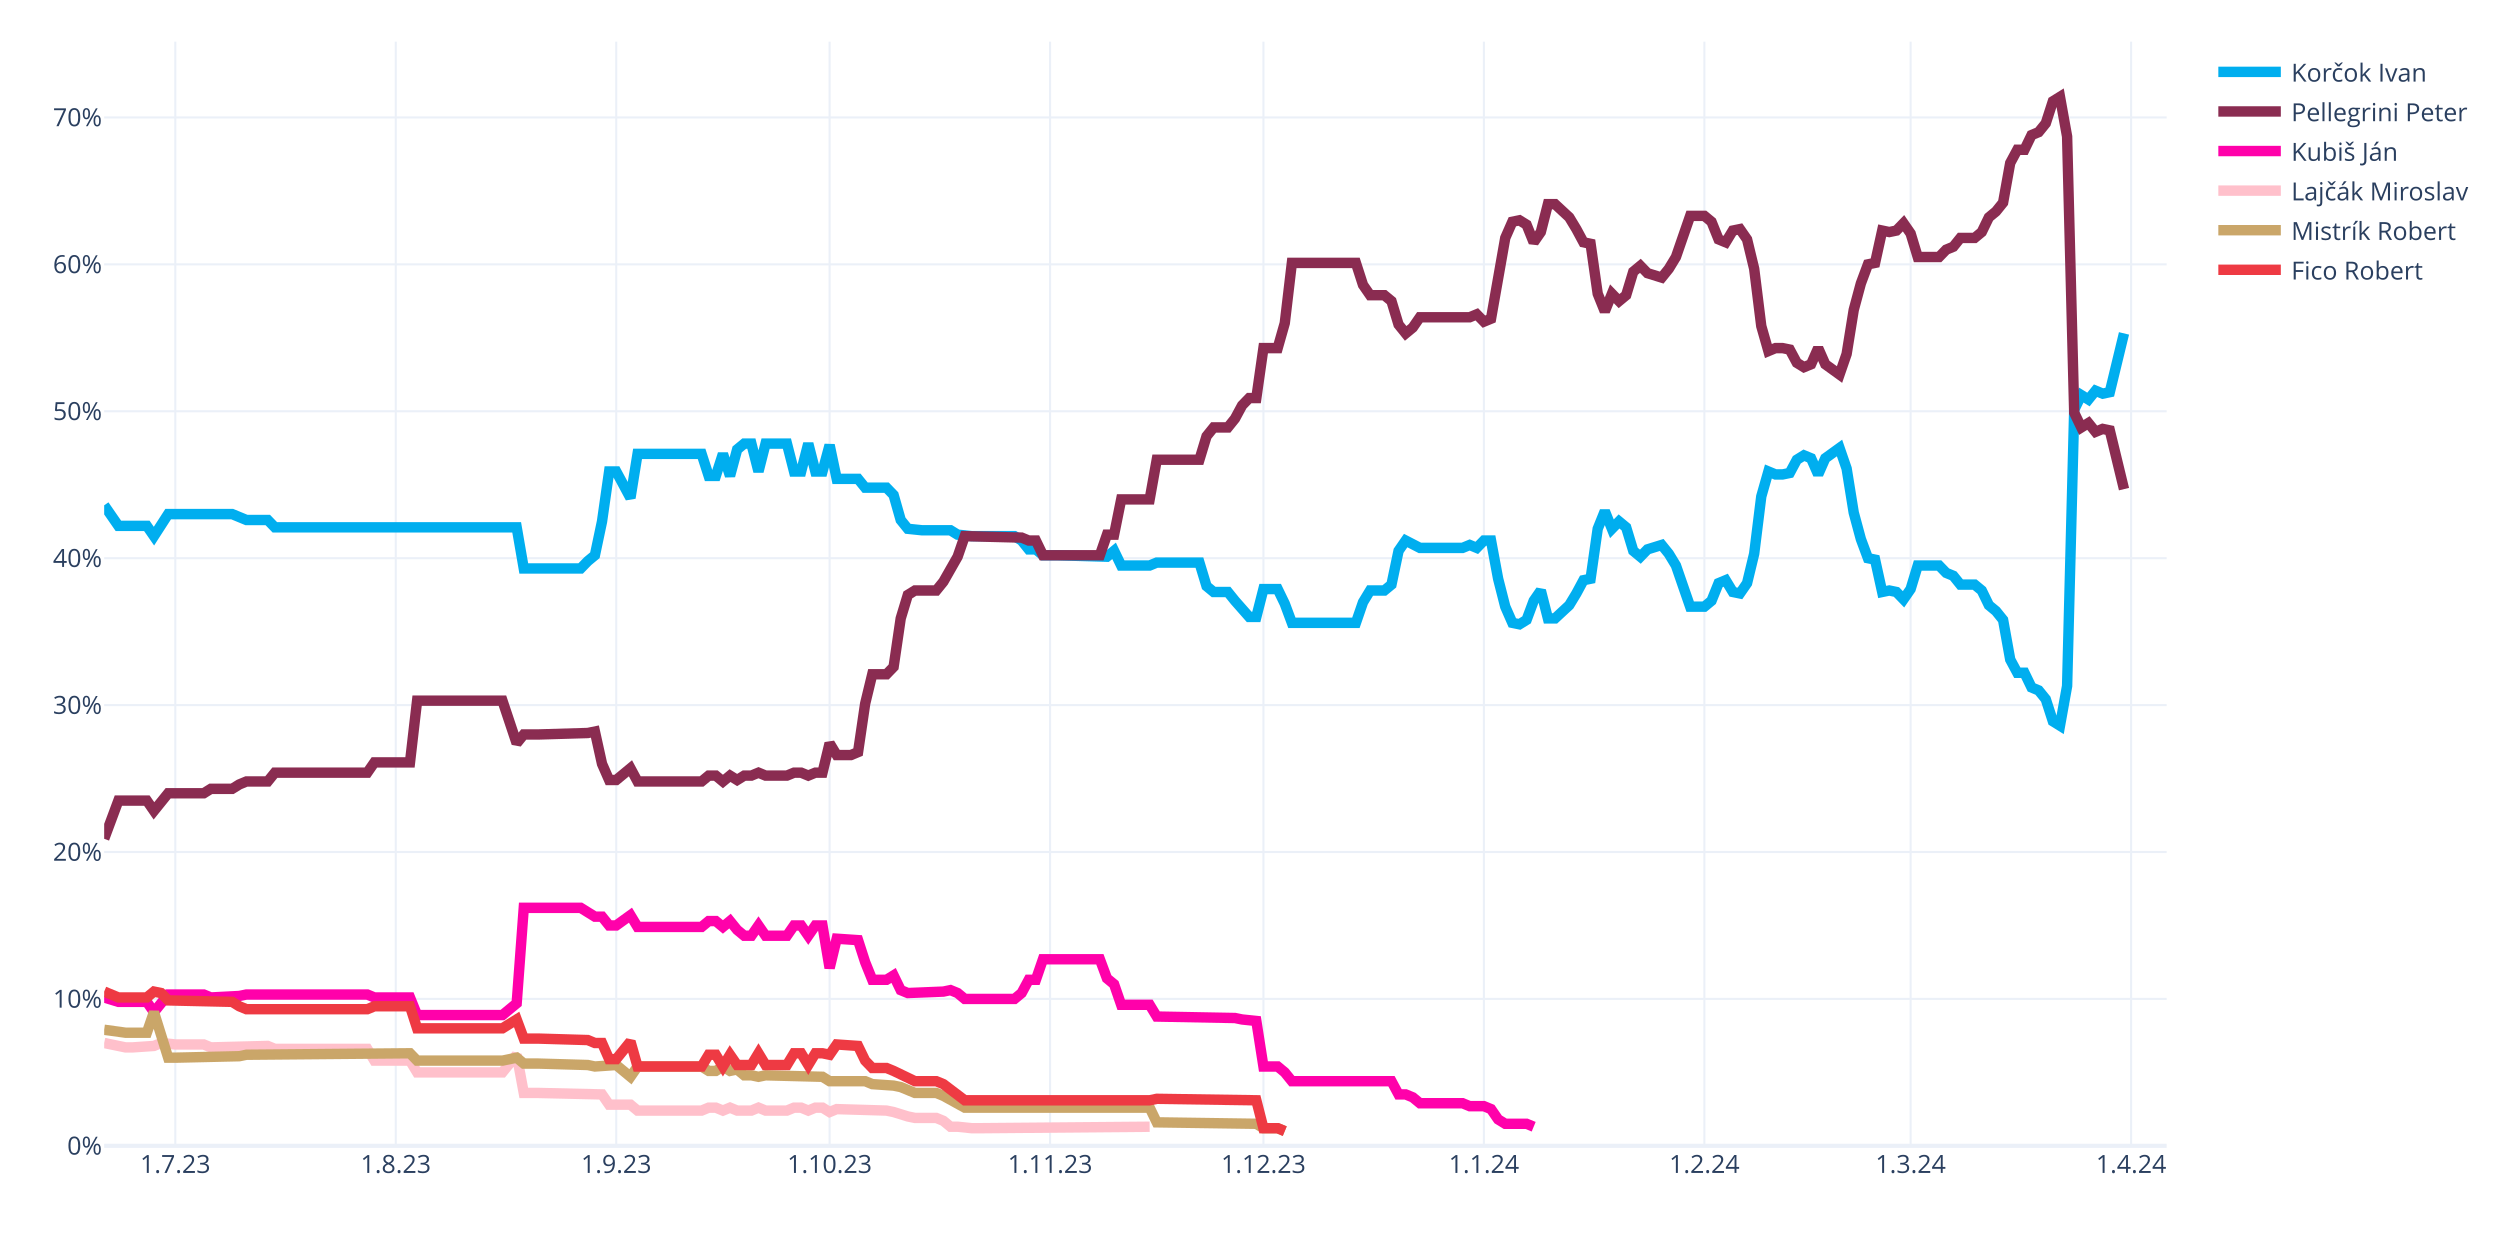
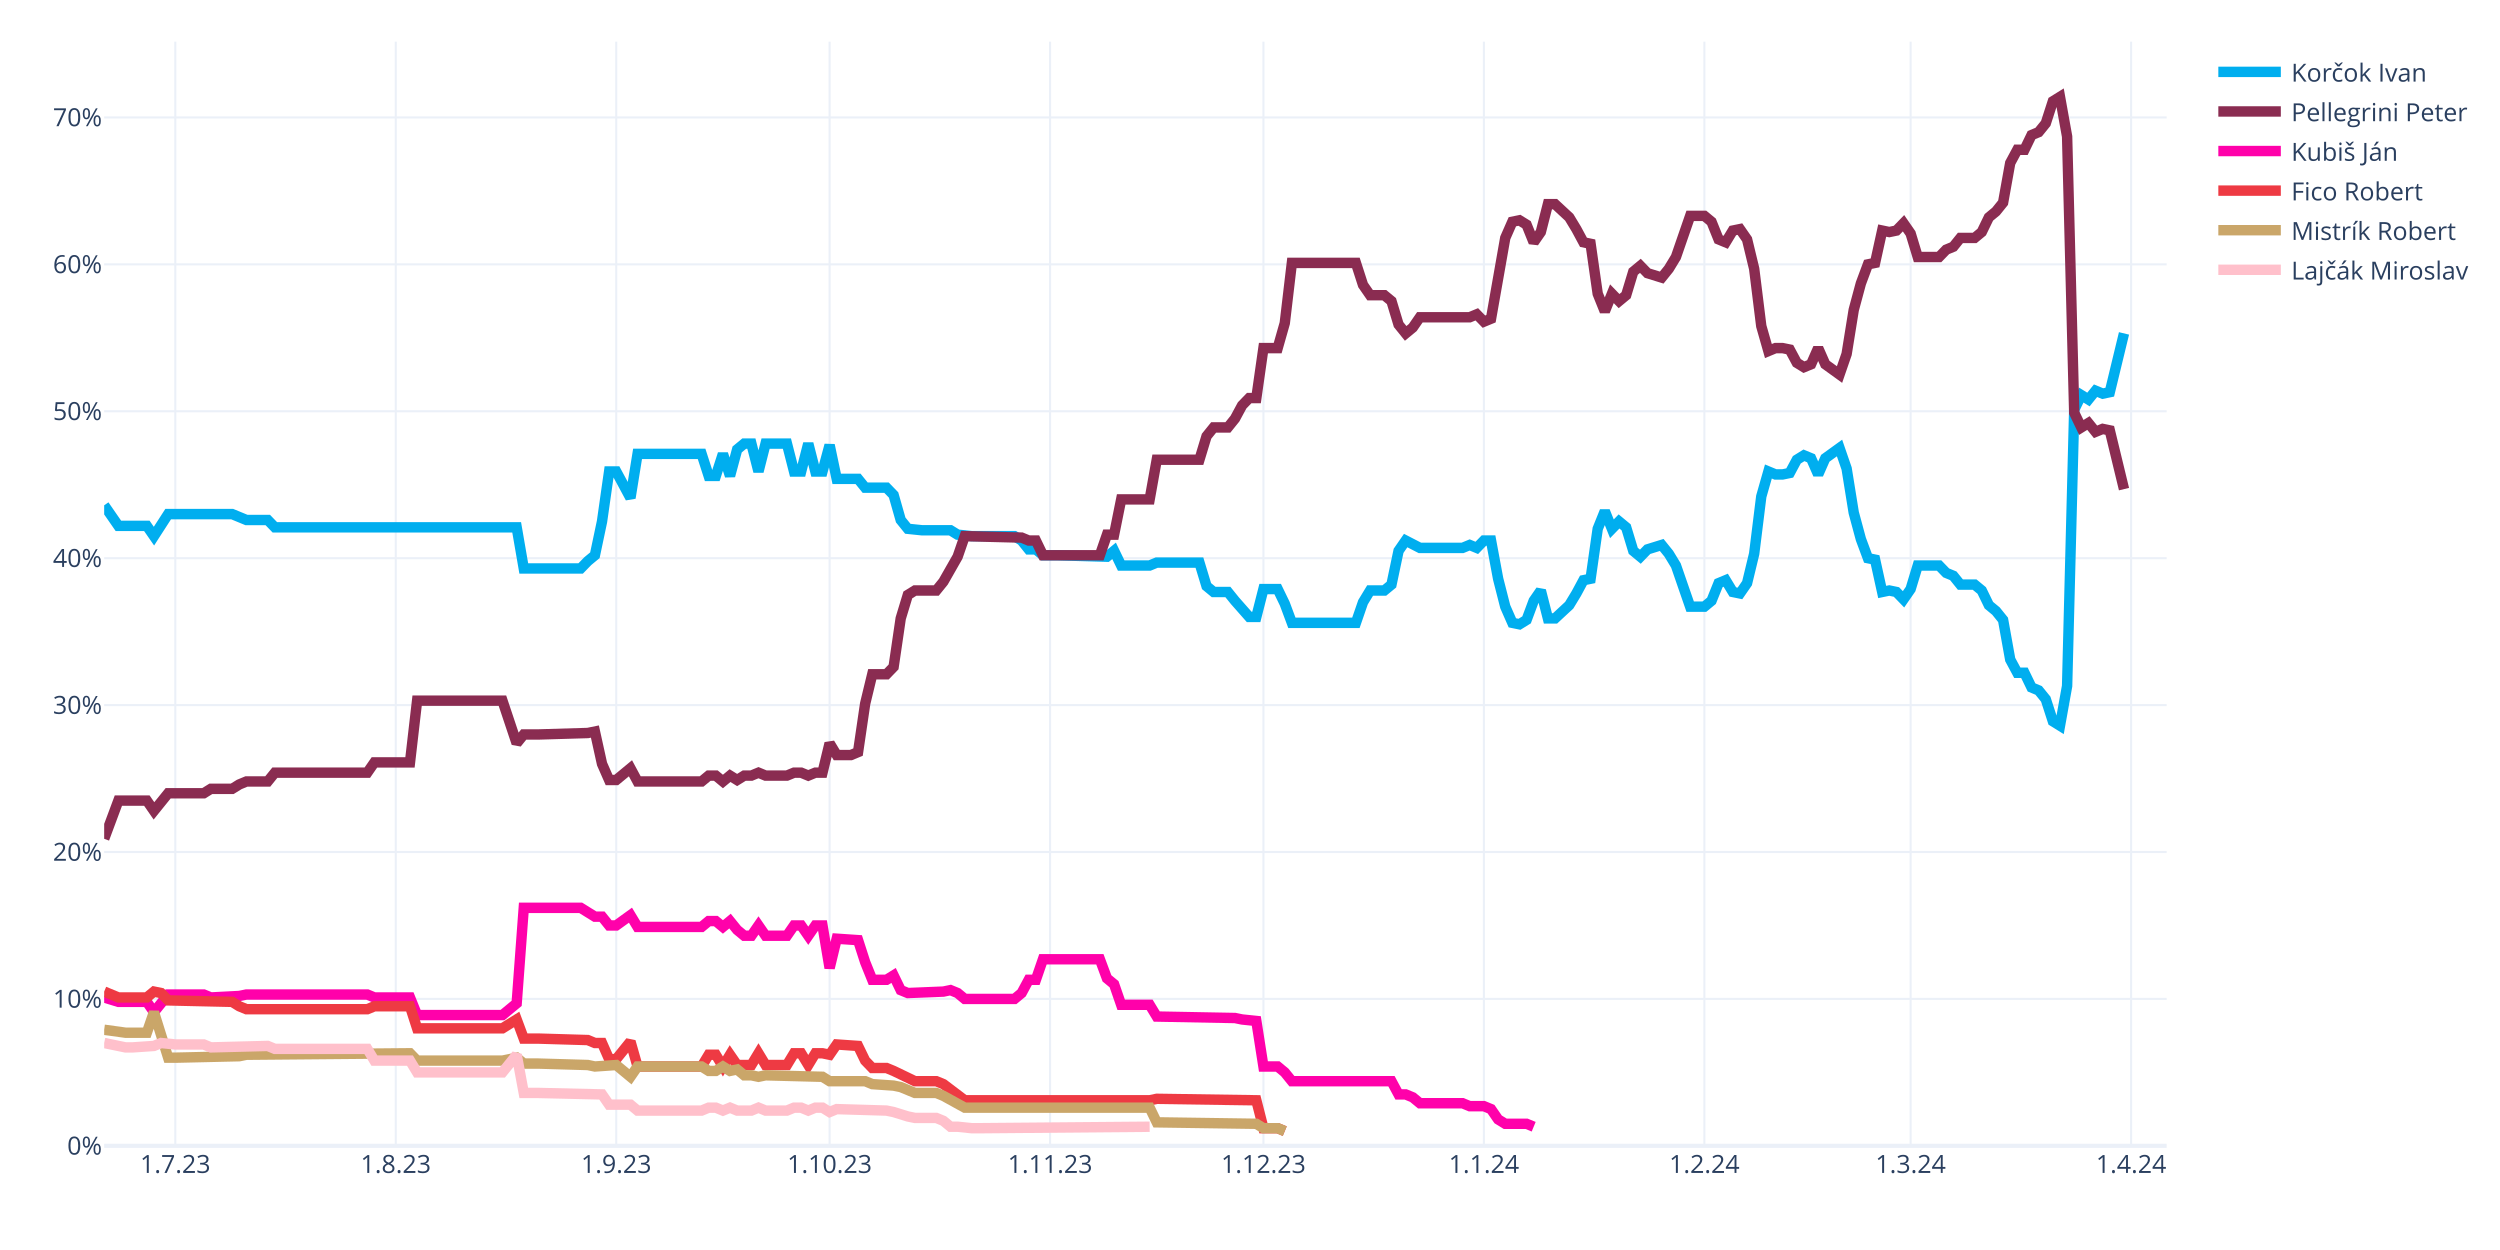
<svg xmlns="http://www.w3.org/2000/svg" class="main-svg" width="1200" height="600" style="" viewBox="0 0 1200 600">
  <rect x="0" y="0" width="1200" height="600" style="fill: rgb(255, 255, 255); fill-opacity: 1;" />
-   <defs id="defs-d2d50c">
+   <defs id="defs-b19733">
    <g class="clips">
-       <clipPath id="clipd2d50cxyplot" class="plotclip">
+       <clipPath id="clipb19733xyplot" class="plotclip">
        <rect width="990" height="530" />
      </clipPath>
-       <clipPath class="axesclip" id="clipd2d50cx">
+       <clipPath class="axesclip" id="clipb19733x">
        <rect x="50" y="0" width="990" height="600" />
      </clipPath>
-       <clipPath class="axesclip" id="clipd2d50cy">
+       <clipPath class="axesclip" id="clipb19733y">
        <rect x="0" y="20" width="1200" height="530" />
      </clipPath>
-       <clipPath class="axesclip" id="clipd2d50cxy">
+       <clipPath class="axesclip" id="clipb19733xy">
        <rect x="50" y="20" width="990" height="530" />
      </clipPath>
    </g>
    <g class="gradients" />
    <g class="patterns" />
  </defs>
  <g class="bglayer" />
  <g class="layer-below">
    <g class="imagelayer" />
    <g class="shapelayer" />
  </g>
  <g class="cartesianlayer">
    <g class="subplot xy">
      <g class="layer-subplot">
        <g class="shapelayer" />
        <g class="imagelayer" />
      </g>
      <g class="minor-gridlayer">
        <g class="x" />
        <g class="y" />
      </g>
      <g class="gridlayer">
        <g class="x">
          <path class="xgrid crisp" transform="translate(84.14,0)" d="M0,20v530" style="stroke: rgb(235, 240, 248); stroke-opacity: 1; stroke-width: 1px;" />
          <path class="xgrid crisp" transform="translate(189.97,0)" d="M0,20v530" style="stroke: rgb(235, 240, 248); stroke-opacity: 1; stroke-width: 1px;" />
          <path class="xgrid crisp" transform="translate(295.79,0)" d="M0,20v530" style="stroke: rgb(235, 240, 248); stroke-opacity: 1; stroke-width: 1px;" />
          <path class="xgrid crisp" transform="translate(398.21,0)" d="M0,20v530" style="stroke: rgb(235, 240, 248); stroke-opacity: 1; stroke-width: 1px;" />
          <path class="xgrid crisp" transform="translate(504.03,0)" d="M0,20v530" style="stroke: rgb(235, 240, 248); stroke-opacity: 1; stroke-width: 1px;" />
          <path class="xgrid crisp" transform="translate(606.45,0)" d="M0,20v530" style="stroke: rgb(235, 240, 248); stroke-opacity: 1; stroke-width: 1px;" />
          <path class="xgrid crisp" transform="translate(712.28,0)" d="M0,20v530" style="stroke: rgb(235, 240, 248); stroke-opacity: 1; stroke-width: 1px;" />
          <path class="xgrid crisp" transform="translate(818.1,0)" d="M0,20v530" style="stroke: rgb(235, 240, 248); stroke-opacity: 1; stroke-width: 1px;" />
          <path class="xgrid crisp" transform="translate(917.1,0)" d="M0,20v530" style="stroke: rgb(235, 240, 248); stroke-opacity: 1; stroke-width: 1px;" />
          <path class="xgrid crisp" transform="translate(1022.93,0)" d="M0,20v530" style="stroke: rgb(235, 240, 248); stroke-opacity: 1; stroke-width: 1px;" />
        </g>
        <g class="y">
          <path class="ygrid crisp" transform="translate(0,479.48)" d="M50,0h990" style="stroke: rgb(235, 240, 248); stroke-opacity: 1; stroke-width: 1px;" />
          <path class="ygrid crisp" transform="translate(0,408.96)" d="M50,0h990" style="stroke: rgb(235, 240, 248); stroke-opacity: 1; stroke-width: 1px;" />
          <path class="ygrid crisp" transform="translate(0,338.45)" d="M50,0h990" style="stroke: rgb(235, 240, 248); stroke-opacity: 1; stroke-width: 1px;" />
          <path class="ygrid crisp" transform="translate(0,267.93)" d="M50,0h990" style="stroke: rgb(235, 240, 248); stroke-opacity: 1; stroke-width: 1px;" />
          <path class="ygrid crisp" transform="translate(0,197.41)" d="M50,0h990" style="stroke: rgb(235, 240, 248); stroke-opacity: 1; stroke-width: 1px;" />
          <path class="ygrid crisp" transform="translate(0,126.89)" d="M50,0h990" style="stroke: rgb(235, 240, 248); stroke-opacity: 1; stroke-width: 1px;" />
          <path class="ygrid crisp" transform="translate(0,56.37)" d="M50,0h990" style="stroke: rgb(235, 240, 248); stroke-opacity: 1; stroke-width: 1px;" />
        </g>
      </g>
      <g class="zerolinelayer">
        <path class="yzl zl crisp" transform="translate(0,550)" d="M50,0h990" style="stroke: rgb(235, 240, 248); stroke-opacity: 1; stroke-width: 2px;" />
      </g>
      <g class="layer-between">
        <g class="shapelayer" />
        <g class="imagelayer" />
      </g>
      <path class="xlines-below" />
      <path class="ylines-below" />
      <g class="overlines-below" />
      <g class="xaxislayer-below" />
      <g class="yaxislayer-below" />
      <g class="overaxes-below" />
-       <g class="plot" transform="translate(50,20)" clip-path="url(#clipd2d50cxyplot)">
+       <g class="plot" transform="translate(50,20)" clip-path="url(#clipb19733xyplot)">
        <g class="scatterlayer mlayer">
-           <g class="trace scatter trace7c1bdf" style="stroke-miterlimit: 2; opacity: 1;">
+           <g class="trace scatter traceca9b30" style="stroke-miterlimit: 2; opacity: 1;">
            <g class="fills" />
            <g class="errorbars" />
            <g class="lines">
              <path class="js-line" d="M0,222.54L6.83,232.41L10.24,232.41L20.48,232.41L23.9,237.35L30.72,226.77L34.14,226.77L61.45,226.77L64.86,228.18L68.28,229.59L71.69,229.59L78.52,229.59L81.93,233.12L198,233.12L201.41,252.86L228.72,252.86L232.14,249.34L235.55,246.52L238.97,230.3L242.38,206.32L245.79,206.32L252.62,219.01L256.03,197.86L286.76,197.86L290.17,208.44L293.59,208.44L297,197.86L300.41,208.44L303.83,195.74L307.24,192.92L310.66,192.92L314.07,206.32L317.48,192.92L327.72,192.92L331.14,206.32L334.55,206.32L337.97,192.92L341.38,206.32L344.79,206.32L348.21,193.63L351.62,209.85L361.86,209.85L365.28,214.08L375.52,214.08L378.93,217.6L382.34,229.59L385.76,233.82L392.59,234.53L396,234.53L406.24,234.53L409.66,236.64L416.48,237.35L419.9,237.35L436.97,237.35L440.38,239.46L443.79,243.7L447.21,243.7L450.62,246.52L457.45,246.52L481.34,247.22L484.76,244.4L488.17,251.45L491.59,251.45L501.83,251.45L505.24,250.04L525.72,250.04L529.14,261.33L532.55,264.15L535.97,264.15L539.38,264.15L542.79,268.38L549.62,276.13L553.03,276.13L556.45,262.74L559.86,262.74L563.28,262.74L566.69,269.79L570.1,278.96L573.52,278.96L600.83,278.96L604.24,269.08L607.66,263.44L611.07,263.44L614.48,263.44L617.9,260.62L621.31,244.4L624.72,239.46L631.55,242.99L634.97,242.99L652.03,242.99L655.45,241.58L658.86,242.99L662.28,239.46L665.69,239.46L669.1,257.8L672.52,271.2L675.93,278.96L679.34,279.66L682.76,277.54L686.17,268.38L689.59,263.44L693,276.84L696.41,276.84L703.24,270.49L706.66,264.85L710.07,258.5L713.48,257.8L716.9,233.82L720.31,225.36L723.72,233.82L727.14,230.3L730.55,233.12L733.97,244.4L737.38,247.22L740.79,243.7L747.62,241.58L751.03,245.81L754.45,251.45L757.86,261.33L761.28,271.2L764.69,271.2L768.1,271.2L771.52,268.38L774.93,259.92L778.34,258.5L781.76,264.15L785.17,264.85L788.59,259.92L792,245.81L795.41,218.31L798.83,206.32L802.24,207.73L805.66,207.73L809.07,207.03L812.48,200.68L815.9,198.56L819.31,199.97L822.72,207.73L826.14,199.97L832.97,195.04L836.38,204.91L839.79,226.07L843.21,238.76L846.62,247.93L850.03,248.63L853.45,264.15L856.86,263.44L860.28,264.15L863.69,267.67L867.1,262.74L870.52,251.45L880.76,251.45L884.17,254.98L887.59,256.39L891,260.62L897.83,260.62L901.24,263.44L904.66,270.49L908.07,273.31L911.48,277.54L914.9,296.58L918.31,302.93L921.72,302.93L925.14,309.98L928.55,311.39L931.97,315.62L935.38,326.2L938.79,328.32L942.21,309.28L945.62,176.7L949.03,169.65L952.45,171.77L955.86,167.54L959.28,168.95L962.69,168.24L969.52,140.03" style="vector-effect: none; fill: none; stroke: rgb(0, 174, 239); stroke-opacity: 1; stroke-width: 5px; opacity: 1;" />
            </g>
            <g class="points" />
            <g class="text" />
          </g>
-           <g class="trace scatter tracebc6758" style="stroke-miterlimit: 2; opacity: 1;">
+           <g class="trace scatter trace5ce1f2" style="stroke-miterlimit: 2; opacity: 1;">
            <g class="fills" />
            <g class="errorbars" />
            <g class="lines">
              <path class="js-line" d="M0,382.62L6.83,364.28L10.24,364.28L20.48,364.28L23.9,369.22L30.72,360.76L34.14,360.76L47.79,360.76L51.21,358.64L61.45,358.64L64.86,356.53L68.28,355.11L71.69,355.11L78.52,355.11L81.93,350.88L126.31,350.88L129.72,345.95L146.79,345.95L150.21,316.33L191.17,316.33L198,336.78L201.41,332.55L208.24,332.55L232.14,331.84L235.55,331.14L238.97,346.65L242.38,354.41L245.79,354.41L249.21,351.59L252.62,348.77L256.03,355.11L286.76,355.11L290.17,352.29L293.59,352.29L297,355.11L300.41,352.29L303.83,354.41L307.24,352.29L310.66,352.29L314.07,350.88L317.48,352.29L327.72,352.29L331.14,350.88L334.55,350.88L337.97,352.29L341.38,350.88L344.79,350.88L348.21,336.78L351.62,342.42L358.45,342.42L361.86,341.01L365.28,317.74L368.69,303.64L375.52,303.64L378.93,300.11L382.34,276.84L385.76,265.56L389.17,263.44L392.59,263.44L399.41,263.44L402.83,259.21L409.66,247.22L413.07,237.35L440.38,238.05L443.79,239.46L447.21,239.46L450.62,246.52L477.93,246.52L481.34,236.64L484.76,236.64L488.17,219.72L501.83,219.72L505.24,200.68L525.72,200.68L529.14,189.4L532.55,185.17L535.97,185.17L539.38,185.17L542.79,180.93L546.21,174.59L549.62,171.06L553.03,171.06L556.45,147.09L563.28,147.09L566.69,135.1L570.1,106.19L573.52,106.19L600.83,106.19L604.24,116.76L607.66,121.7L611.07,121.7L614.48,121.7L617.9,124.52L621.31,135.8L624.72,140.03L628.14,137.21L631.55,132.28L655.45,132.28L658.86,130.87L662.28,134.39L665.69,132.98L672.52,94.2L675.93,86.44L679.34,85.74L682.76,87.85L686.17,96.31L689.59,91.38L693,77.98L696.41,77.98L703.24,84.32L706.66,89.97L710.07,96.31L713.48,97.02L716.9,120.99L720.31,129.46L723.72,120.99L727.14,124.52L730.55,121.7L733.97,110.42L737.38,107.6L740.79,111.12L747.62,113.24L751.03,109.01L754.45,103.36L757.86,93.49L761.28,83.62L764.69,83.62L768.1,83.62L771.52,86.44L774.93,94.9L778.34,96.31L781.76,90.67L785.17,89.97L788.59,94.9L792,109.01L795.41,136.51L798.83,148.5L802.24,147.09L805.66,147.09L809.07,147.79L812.48,154.14L815.9,156.25L819.31,154.84L822.72,147.09L826.14,154.84L832.97,159.78L836.38,149.91L839.79,128.75L843.21,116.06L846.62,106.89L850.03,106.19L853.45,90.67L856.86,91.38L860.28,90.67L863.69,87.15L867.1,92.08L870.52,103.36L880.76,103.36L884.17,99.84L887.59,98.43L891,94.2L897.83,94.2L901.24,91.38L904.66,84.32L908.07,81.5L911.48,77.27L914.9,58.23L918.31,51.89L921.72,51.89L925.14,44.83L928.55,43.42L931.97,39.19L935.38,28.62L938.79,26.5L942.21,45.54L945.62,178.11L949.03,185.17L952.45,183.05L955.86,187.28L959.28,185.87L962.69,186.58L969.52,214.78" style="vector-effect: none; fill: none; stroke: rgb(138, 44, 81); stroke-opacity: 1; stroke-width: 5px; opacity: 1;" />
            </g>
            <g class="points" />
            <g class="text" />
          </g>
-           <g class="trace scatter trace7cfb01" style="stroke-miterlimit: 2; opacity: 1;">
+           <g class="trace scatter trace16e23b" style="stroke-miterlimit: 2; opacity: 1;">
            <g class="fills" />
            <g class="errorbars" />
            <g class="lines">
              <path class="js-line" d="M0,458.78L6.83,460.89L10.24,460.89L20.48,460.89L23.9,465.83L30.72,457.37L34.14,457.37L47.79,457.37L51.21,458.78L64.86,458.07L68.28,457.37L126.31,457.37L129.72,458.78L146.79,458.78L150.21,467.24L191.17,467.24L198,461.6L201.41,415.76L208.24,415.76L228.72,415.76L232.14,417.88L235.55,419.99L238.97,419.99L242.38,424.22L245.79,424.22L252.62,419.29L256.03,424.93L286.76,424.93L290.17,422.11L293.59,422.11L297,424.93L300.41,422.11L303.83,426.34L307.24,429.16L310.66,429.16L314.07,424.22L317.48,429.16L327.72,429.16L331.14,424.22L334.55,424.22L337.97,429.16L341.38,424.22L344.79,424.22L348.21,444.67L351.62,430.57L361.86,431.27L365.28,441.85L368.69,450.31L372.1,450.31L375.52,450.31L378.93,448.2L382.34,455.25L385.76,456.66L402.83,455.96L406.24,455.25L409.66,456.66L413.07,459.48L436.97,459.48L440.38,456.66L443.79,450.31L447.21,450.31L450.62,440.44L457.45,440.44L477.93,440.44L481.34,449.61L484.76,452.43L488.17,462.3L501.83,462.3L505.24,467.94L542.79,468.65L546.21,469.35L553.03,470.06L556.45,491.92L563.28,491.92L566.69,494.74L570.1,498.97L573.52,498.97L617.9,498.97L621.31,505.32L624.72,505.32L628.14,506.73L631.55,509.55L634.97,509.55L652.03,509.55L655.45,510.96L662.28,510.96L665.69,512.37L669.1,517.31L672.52,519.42L682.76,519.42L686.17,520.83" style="vector-effect: none; fill: none; stroke: rgb(255, 1, 170); stroke-opacity: 1; stroke-width: 5px; opacity: 1;" />
            </g>
            <g class="points" />
            <g class="text" />
          </g>
-           <g class="trace scatter trace2c3aa2" style="stroke-miterlimit: 2; opacity: 1;">
+           <g class="trace scatter tracea3961b" style="stroke-miterlimit: 2; opacity: 1;">
+             <g class="fills" />
+             <g class="errorbars" />
+             <g class="lines">
+               <path class="js-line" d="M0,455.96L6.83,458.78L10.24,458.78L20.48,458.78L23.9,455.96L27.31,456.66L30.72,460.19L61.45,460.89L64.86,463.01L68.28,464.42L71.69,464.42L126.31,464.42L129.72,463.01L146.79,463.01L150.21,473.59L191.17,473.59L198,469.35L201.41,478.52L208.24,478.52L232.14,479.23L235.55,480.64L238.97,480.64L242.38,488.39L245.79,488.39L249.21,484.16L252.62,479.93L256.03,491.92L286.76,491.92L290.17,486.28L293.59,486.28L297,491.92L300.41,486.28L303.83,491.21L310.66,491.21L314.07,485.57L317.48,491.21L320.9,491.21L327.72,491.21L331.14,485.57L334.55,485.57L337.97,491.21L341.38,485.57L344.79,485.57L348.21,486.28L351.62,481.34L361.86,482.05L365.28,489.1L368.69,492.63L372.1,492.63L375.52,492.63L378.93,494.04L389.17,498.97L392.59,498.97L399.41,498.97L402.83,500.38L413.07,508.14L416.48,508.14L501.83,508.14L505.24,507.43L553.03,508.14L556.45,521.54L563.28,521.54L566.69,522.95" style="vector-effect: none; fill: none; stroke: rgb(238, 58, 67); stroke-opacity: 1; stroke-width: 5px; opacity: 1;" />
+             </g>
+             <g class="points" />
+             <g class="text" />
+           </g>
+           <g class="trace scatter trace891a1f" style="stroke-miterlimit: 2; opacity: 1;">
+             <g class="fills" />
+             <g class="errorbars" />
+             <g class="lines">
+               <path class="js-line" d="M0,474.29L10.24,475.7L13.66,475.7L20.48,475.7L23.9,465.83L30.72,487.69L34.14,487.69L64.86,486.98L68.28,486.28L146.79,485.57L150.21,489.1L191.17,489.1L198,487.69L201.41,490.51L208.24,490.51L232.14,491.21L235.55,491.92L245.79,491.21L249.21,494.04L252.62,496.86L256.03,491.92L286.76,491.92L290.17,494.04L293.59,494.04L297,491.92L300.41,494.04L303.83,493.33L307.24,496.15L310.66,496.15L314.07,496.86L317.48,496.15L344.79,496.86L348.21,498.97L365.28,498.97L368.69,500.38L378.93,501.09L382.34,501.79L389.17,504.61L392.59,504.61L399.41,504.61L402.83,506.02L413.07,511.67L416.48,511.67L501.83,511.67L505.24,518.72L553.03,519.42L556.45,521.54L563.28,521.54L566.69,522.95" style="vector-effect: none; fill: none; stroke: rgb(202, 166, 105); stroke-opacity: 1; stroke-width: 5px; opacity: 1;" />
+             </g>
+             <g class="points" />
+             <g class="text" />
+           </g>
+           <g class="trace scatter tracee673c9" style="stroke-miterlimit: 2; opacity: 1;">
            <g class="fills" />
            <g class="errorbars" />
            <g class="lines">
              <path class="js-line" d="M0,480.64L10.24,482.75L13.66,482.75L23.9,482.05L27.31,480.64L34.14,481.34L37.55,481.34L47.79,481.34L51.21,482.75L78.52,482.05L81.93,483.46L126.31,483.46L129.72,489.1L146.79,489.1L150.21,494.74L191.17,494.74L198,486.28L201.41,504.61L208.24,504.61L238.97,505.32L242.38,510.25L252.62,510.25L256.03,513.08L286.76,513.08L290.17,511.67L293.59,511.67L297,513.08L300.41,511.67L303.83,513.08L310.66,513.08L314.07,511.67L317.48,513.08L320.9,513.08L327.72,513.08L331.14,511.67L334.55,511.67L337.97,513.08L341.38,511.67L344.79,511.67L348.21,513.78L351.62,512.37L375.52,513.08L378.93,513.78L385.76,515.9L389.17,516.6L399.41,516.6L402.83,518.01L406.24,520.83L409.66,520.83L416.48,521.54L419.9,521.54L501.83,520.83" style="vector-effect: none; fill: none; stroke: rgb(255, 192, 203); stroke-opacity: 1; stroke-width: 5px; opacity: 1;" />
-             </g>
-             <g class="points" />
-             <g class="text" />
-           </g>
-           <g class="trace scatter trace71682a" style="stroke-miterlimit: 2; opacity: 1;">
-             <g class="fills" />
-             <g class="errorbars" />
-             <g class="lines">
-               <path class="js-line" d="M0,474.29L10.24,475.7L13.66,475.7L20.48,475.7L23.9,465.83L30.72,487.69L34.14,487.69L64.86,486.98L68.28,486.28L146.79,485.57L150.21,489.1L191.17,489.1L198,487.69L201.41,490.51L208.24,490.51L232.14,491.21L235.55,491.92L245.79,491.21L249.21,494.04L252.62,496.86L256.03,491.92L286.76,491.92L290.17,494.04L293.59,494.04L297,491.92L300.41,494.04L303.83,493.33L307.24,496.15L310.66,496.15L314.07,496.86L317.48,496.15L344.79,496.86L348.21,498.97L365.28,498.97L368.69,500.38L378.93,501.09L382.34,501.79L389.17,504.61L392.59,504.61L399.41,504.61L402.83,506.02L413.07,511.67L416.48,511.67L501.83,511.67L505.24,518.72L553.03,519.42L556.45,521.54L563.28,521.54L566.69,522.95" style="vector-effect: none; fill: none; stroke: rgb(202, 166, 105); stroke-opacity: 1; stroke-width: 5px; opacity: 1;" />
-             </g>
-             <g class="points" />
-             <g class="text" />
-           </g>
-           <g class="trace scatter trace708cbd" style="stroke-miterlimit: 2; opacity: 1;">
-             <g class="fills" />
-             <g class="errorbars" />
-             <g class="lines">
-               <path class="js-line" d="M0,455.96L6.83,458.78L10.24,458.78L20.48,458.78L23.9,455.96L27.31,456.66L30.72,460.19L61.45,460.89L64.86,463.01L68.28,464.42L71.69,464.42L126.31,464.42L129.72,463.01L146.79,463.01L150.21,473.59L191.17,473.59L198,469.35L201.41,478.52L208.24,478.52L232.14,479.23L235.55,480.64L238.97,480.64L242.38,488.39L245.79,488.39L249.21,484.16L252.62,479.93L256.03,491.92L286.76,491.92L290.17,486.28L293.59,486.28L297,491.92L300.41,486.28L303.83,491.21L310.66,491.21L314.07,485.57L317.48,491.21L320.9,491.21L327.72,491.21L331.14,485.57L334.55,485.57L337.97,491.21L341.38,485.57L344.79,485.57L348.21,486.28L351.62,481.34L361.86,482.05L365.28,489.1L368.69,492.63L372.1,492.63L375.52,492.63L378.93,494.04L389.17,498.97L392.59,498.97L399.41,498.97L402.83,500.38L413.07,508.14L416.48,508.14L501.83,508.14L505.24,507.43L553.03,508.14L556.45,521.54L563.28,521.54L566.69,522.95" style="vector-effect: none; fill: none; stroke: rgb(238, 58, 67); stroke-opacity: 1; stroke-width: 5px; opacity: 1;" />
            </g>
            <g class="points" />
            <g class="text" />
          </g>
        </g>
      </g>
      <g class="overplot" />
      <path class="xlines-above crisp" d="M0,0" style="fill: none;" />
      <path class="ylines-above crisp" d="M0,0" style="fill: none;" />
      <g class="overlines-above" />
      <g class="xaxislayer-above">
        <g class="xtick">
          <text text-anchor="middle" x="0" y="563" transform="translate(84.14,0)" style="font-family: 'Open Sans', verdana, arial, sans-serif; font-size: 12px; fill: rgb(42, 63, 95); fill-opacity: 1; white-space: pre; opacity: 1;">1.7.23</text>
        </g>
        <g class="xtick">
          <text text-anchor="middle" x="0" y="563" style="font-family: 'Open Sans', verdana, arial, sans-serif; font-size: 12px; fill: rgb(42, 63, 95); fill-opacity: 1; white-space: pre; opacity: 1;" transform="translate(189.97,0)">1.8.23</text>
        </g>
        <g class="xtick">
          <text text-anchor="middle" x="0" y="563" style="font-family: 'Open Sans', verdana, arial, sans-serif; font-size: 12px; fill: rgb(42, 63, 95); fill-opacity: 1; white-space: pre; opacity: 1;" transform="translate(295.79,0)">1.9.23</text>
        </g>
        <g class="xtick">
          <text text-anchor="middle" x="0" y="563" style="font-family: 'Open Sans', verdana, arial, sans-serif; font-size: 12px; fill: rgb(42, 63, 95); fill-opacity: 1; white-space: pre; opacity: 1;" transform="translate(398.21,0)">1.10.23</text>
        </g>
        <g class="xtick">
          <text text-anchor="middle" x="0" y="563" style="font-family: 'Open Sans', verdana, arial, sans-serif; font-size: 12px; fill: rgb(42, 63, 95); fill-opacity: 1; white-space: pre; opacity: 1;" transform="translate(504.03,0)">1.11.23</text>
        </g>
        <g class="xtick">
          <text text-anchor="middle" x="0" y="563" style="font-family: 'Open Sans', verdana, arial, sans-serif; font-size: 12px; fill: rgb(42, 63, 95); fill-opacity: 1; white-space: pre; opacity: 1;" transform="translate(606.45,0)">1.12.23</text>
        </g>
        <g class="xtick">
          <text text-anchor="middle" x="0" y="563" style="font-family: 'Open Sans', verdana, arial, sans-serif; font-size: 12px; fill: rgb(42, 63, 95); fill-opacity: 1; white-space: pre; opacity: 1;" transform="translate(712.28,0)">1.1.24</text>
        </g>
        <g class="xtick">
          <text text-anchor="middle" x="0" y="563" style="font-family: 'Open Sans', verdana, arial, sans-serif; font-size: 12px; fill: rgb(42, 63, 95); fill-opacity: 1; white-space: pre; opacity: 1;" transform="translate(818.1,0)">1.2.24</text>
        </g>
        <g class="xtick">
          <text text-anchor="middle" x="0" y="563" style="font-family: 'Open Sans', verdana, arial, sans-serif; font-size: 12px; fill: rgb(42, 63, 95); fill-opacity: 1; white-space: pre; opacity: 1;" transform="translate(917.1,0)">1.3.24</text>
        </g>
        <g class="xtick">
          <text text-anchor="middle" x="0" y="563" style="font-family: 'Open Sans', verdana, arial, sans-serif; font-size: 12px; fill: rgb(42, 63, 95); fill-opacity: 1; white-space: pre; opacity: 1;" transform="translate(1022.93,0)">1.4.24</text>
        </g>
      </g>
      <g class="yaxislayer-above">
        <g class="ytick">
          <text text-anchor="end" x="49" y="4.2" transform="translate(0,550)" style="font-family: 'Open Sans', verdana, arial, sans-serif; font-size: 12px; fill: rgb(42, 63, 95); fill-opacity: 1; white-space: pre; opacity: 1;">0%</text>
        </g>
        <g class="ytick">
          <text text-anchor="end" x="49" y="4.2" style="font-family: 'Open Sans', verdana, arial, sans-serif; font-size: 12px; fill: rgb(42, 63, 95); fill-opacity: 1; white-space: pre; opacity: 1;" transform="translate(0,479.48)">10%</text>
        </g>
        <g class="ytick">
          <text text-anchor="end" x="49" y="4.2" style="font-family: 'Open Sans', verdana, arial, sans-serif; font-size: 12px; fill: rgb(42, 63, 95); fill-opacity: 1; white-space: pre; opacity: 1;" transform="translate(0,408.96)">20%</text>
        </g>
        <g class="ytick">
          <text text-anchor="end" x="49" y="4.2" style="font-family: 'Open Sans', verdana, arial, sans-serif; font-size: 12px; fill: rgb(42, 63, 95); fill-opacity: 1; white-space: pre; opacity: 1;" transform="translate(0,338.45)">30%</text>
        </g>
        <g class="ytick">
          <text text-anchor="end" x="49" y="4.2" style="font-family: 'Open Sans', verdana, arial, sans-serif; font-size: 12px; fill: rgb(42, 63, 95); fill-opacity: 1; white-space: pre; opacity: 1;" transform="translate(0,267.93)">40%</text>
        </g>
        <g class="ytick">
          <text text-anchor="end" x="49" y="4.2" style="font-family: 'Open Sans', verdana, arial, sans-serif; font-size: 12px; fill: rgb(42, 63, 95); fill-opacity: 1; white-space: pre; opacity: 1;" transform="translate(0,197.41)">50%</text>
        </g>
        <g class="ytick">
          <text text-anchor="end" x="49" y="4.2" style="font-family: 'Open Sans', verdana, arial, sans-serif; font-size: 12px; fill: rgb(42, 63, 95); fill-opacity: 1; white-space: pre; opacity: 1;" transform="translate(0,126.89)">60%</text>
        </g>
        <g class="ytick">
          <text text-anchor="end" x="49" y="4.2" style="font-family: 'Open Sans', verdana, arial, sans-serif; font-size: 12px; fill: rgb(42, 63, 95); fill-opacity: 1; white-space: pre; opacity: 1;" transform="translate(0,56.37)">70%</text>
        </g>
      </g>
      <g class="overaxes-above" />
    </g>
  </g>
  <g class="polarlayer" />
  <g class="smithlayer" />
  <g class="ternarylayer" />
  <g class="geolayer" />
  <g class="funnelarealayer" />
  <g class="pielayer" />
  <g class="iciclelayer" />
  <g class="treemaplayer" />
  <g class="sunburstlayer" />
  <g class="glimages" />
-   <defs id="topdefs-d2d50c">
+   <defs id="topdefs-b19733">
    <g class="clips" />
-     <clipPath id="legendd2d50c">
+     <clipPath id="legendb19733">
      <rect width="128" height="124" x="0" y="0" />
    </clipPath>
  </defs>
  <g class="layer-above">
    <g class="imagelayer" />
    <g class="shapelayer" />
  </g>
  <g class="infolayer">
    <g class="legend" pointer-events="all" transform="translate(1059.8,20)">
      <rect class="bg" shape-rendering="crispEdges" style="stroke: rgb(68, 68, 68); stroke-opacity: 1; fill: rgb(255, 255, 255); fill-opacity: 1; stroke-width: 0px;" width="128" height="124" x="0" y="0" />
-       <g class="scrollbox" transform="" clip-path="url(#legendd2d50c)">
+       <g class="scrollbox" transform="" clip-path="url(#legendb19733)">
        <g class="groups">
          <g class="traces" transform="translate(0,14.5)" style="opacity: 1;">
            <text class="legendtext" text-anchor="start" x="40" y="4.68" style="font-family: 'Open Sans', verdana, arial, sans-serif; font-size: 12px; fill: rgb(42, 63, 95); fill-opacity: 1; white-space: pre;">Korčok Ivan</text>
            <g class="layers" style="opacity: 1;">
              <g class="legendfill" />
              <g class="legendlines">
                <path class="js-line" d="M5,0h30" style="fill: none; stroke: rgb(0, 174, 239); stroke-opacity: 1; stroke-width: 5px;" />
              </g>
              <g class="legendsymbols">
                <g class="legendpoints" />
              </g>
            </g>
            <rect class="legendtoggle" x="0" y="-9.5" width="122.703" height="19" style="fill: rgb(0, 0, 0); fill-opacity: 0;" />
          </g>
          <g class="traces" transform="translate(0,33.5)" style="opacity: 1;">
            <text class="legendtext" text-anchor="start" x="40" y="4.68" style="font-family: 'Open Sans', verdana, arial, sans-serif; font-size: 12px; fill: rgb(42, 63, 95); fill-opacity: 1; white-space: pre;">Pellegrini Peter</text>
            <g class="layers" style="opacity: 1;">
              <g class="legendfill" />
              <g class="legendlines">
                <path class="js-line" d="M5,0h30" style="fill: none; stroke: rgb(138, 44, 81); stroke-opacity: 1; stroke-width: 5px;" />
              </g>
              <g class="legendsymbols">
                <g class="legendpoints" />
              </g>
            </g>
            <rect class="legendtoggle" x="0" y="-9.5" width="122.703" height="19" style="fill: rgb(0, 0, 0); fill-opacity: 0;" />
          </g>
          <g class="traces" transform="translate(0,52.5)" style="opacity: 1;">
            <text class="legendtext" text-anchor="start" x="40" y="4.68" style="font-family: 'Open Sans', verdana, arial, sans-serif; font-size: 12px; fill: rgb(42, 63, 95); fill-opacity: 1; white-space: pre;">Kubiš Ján</text>
            <g class="layers" style="opacity: 1;">
              <g class="legendfill" />
              <g class="legendlines">
                <path class="js-line" d="M5,0h30" style="fill: none; stroke: rgb(255, 1, 170); stroke-opacity: 1; stroke-width: 5px;" />
              </g>
              <g class="legendsymbols">
                <g class="legendpoints" />
              </g>
            </g>
            <rect class="legendtoggle" x="0" y="-9.5" width="122.703" height="19" style="fill: rgb(0, 0, 0); fill-opacity: 0;" />
          </g>
          <g class="traces" transform="translate(0,71.5)" style="opacity: 1;">
-             <text class="legendtext" text-anchor="start" x="40" y="4.68" style="font-family: 'Open Sans', verdana, arial, sans-serif; font-size: 12px; fill: rgb(42, 63, 95); fill-opacity: 1; white-space: pre;">Lajčák Miroslav</text>
-             <g class="layers" style="opacity: 1;">
-               <g class="legendfill" />
-               <g class="legendlines">
-                 <path class="js-line" d="M5,0h30" style="fill: none; stroke: rgb(255, 192, 203); stroke-opacity: 1; stroke-width: 5px;" />
+             <text class="legendtext" text-anchor="start" x="40" y="4.68" style="font-family: 'Open Sans', verdana, arial, sans-serif; font-size: 12px; fill: rgb(42, 63, 95); fill-opacity: 1; white-space: pre;">Fico Robert</text>
+             <g class="layers" style="opacity: 1;">
+               <g class="legendfill" />
+               <g class="legendlines">
+                 <path class="js-line" d="M5,0h30" style="fill: none; stroke: rgb(238, 58, 67); stroke-opacity: 1; stroke-width: 5px;" />
              </g>
              <g class="legendsymbols">
                <g class="legendpoints" />
              </g>
            </g>
            <rect class="legendtoggle" x="0" y="-9.5" width="122.703" height="19" style="fill: rgb(0, 0, 0); fill-opacity: 0;" />
          </g>
          <g class="traces" transform="translate(0,90.5)" style="opacity: 1;">
            <text class="legendtext" text-anchor="start" x="40" y="4.68" style="font-family: 'Open Sans', verdana, arial, sans-serif; font-size: 12px; fill: rgb(42, 63, 95); fill-opacity: 1; white-space: pre;">Mistrík Robert</text>
            <g class="layers" style="opacity: 1;">
              <g class="legendfill" />
              <g class="legendlines">
                <path class="js-line" d="M5,0h30" style="fill: none; stroke: rgb(202, 166, 105); stroke-opacity: 1; stroke-width: 5px;" />
              </g>
              <g class="legendsymbols">
                <g class="legendpoints" />
              </g>
            </g>
            <rect class="legendtoggle" x="0" y="-9.5" width="122.703" height="19" style="fill: rgb(0, 0, 0); fill-opacity: 0;" />
          </g>
          <g class="traces" transform="translate(0,109.5)" style="opacity: 1;">
-             <text class="legendtext" text-anchor="start" x="40" y="4.68" style="font-family: 'Open Sans', verdana, arial, sans-serif; font-size: 12px; fill: rgb(42, 63, 95); fill-opacity: 1; white-space: pre;">Fico Robert</text>
-             <g class="layers" style="opacity: 1;">
-               <g class="legendfill" />
-               <g class="legendlines">
-                 <path class="js-line" d="M5,0h30" style="fill: none; stroke: rgb(238, 58, 67); stroke-opacity: 1; stroke-width: 5px;" />
+             <text class="legendtext" text-anchor="start" x="40" y="4.68" style="font-family: 'Open Sans', verdana, arial, sans-serif; font-size: 12px; fill: rgb(42, 63, 95); fill-opacity: 1; white-space: pre;">Lajčák Miroslav</text>
+             <g class="layers" style="opacity: 1;">
+               <g class="legendfill" />
+               <g class="legendlines">
+                 <path class="js-line" d="M5,0h30" style="fill: none; stroke: rgb(255, 192, 203); stroke-opacity: 1; stroke-width: 5px;" />
              </g>
              <g class="legendsymbols">
                <g class="legendpoints" />
              </g>
            </g>
            <rect class="legendtoggle" x="0" y="-9.5" width="122.703" height="19" style="fill: rgb(0, 0, 0); fill-opacity: 0;" />
          </g>
        </g>
      </g>
      <rect class="scrollbar" rx="20" ry="3" width="0" height="0" style="fill: rgb(128, 139, 164); fill-opacity: 1;" x="0" y="0" />
    </g>
    <g class="g-gtitle" />
    <g class="g-xtitle" />
    <g class="g-ytitle" />
  </g>
</svg>
